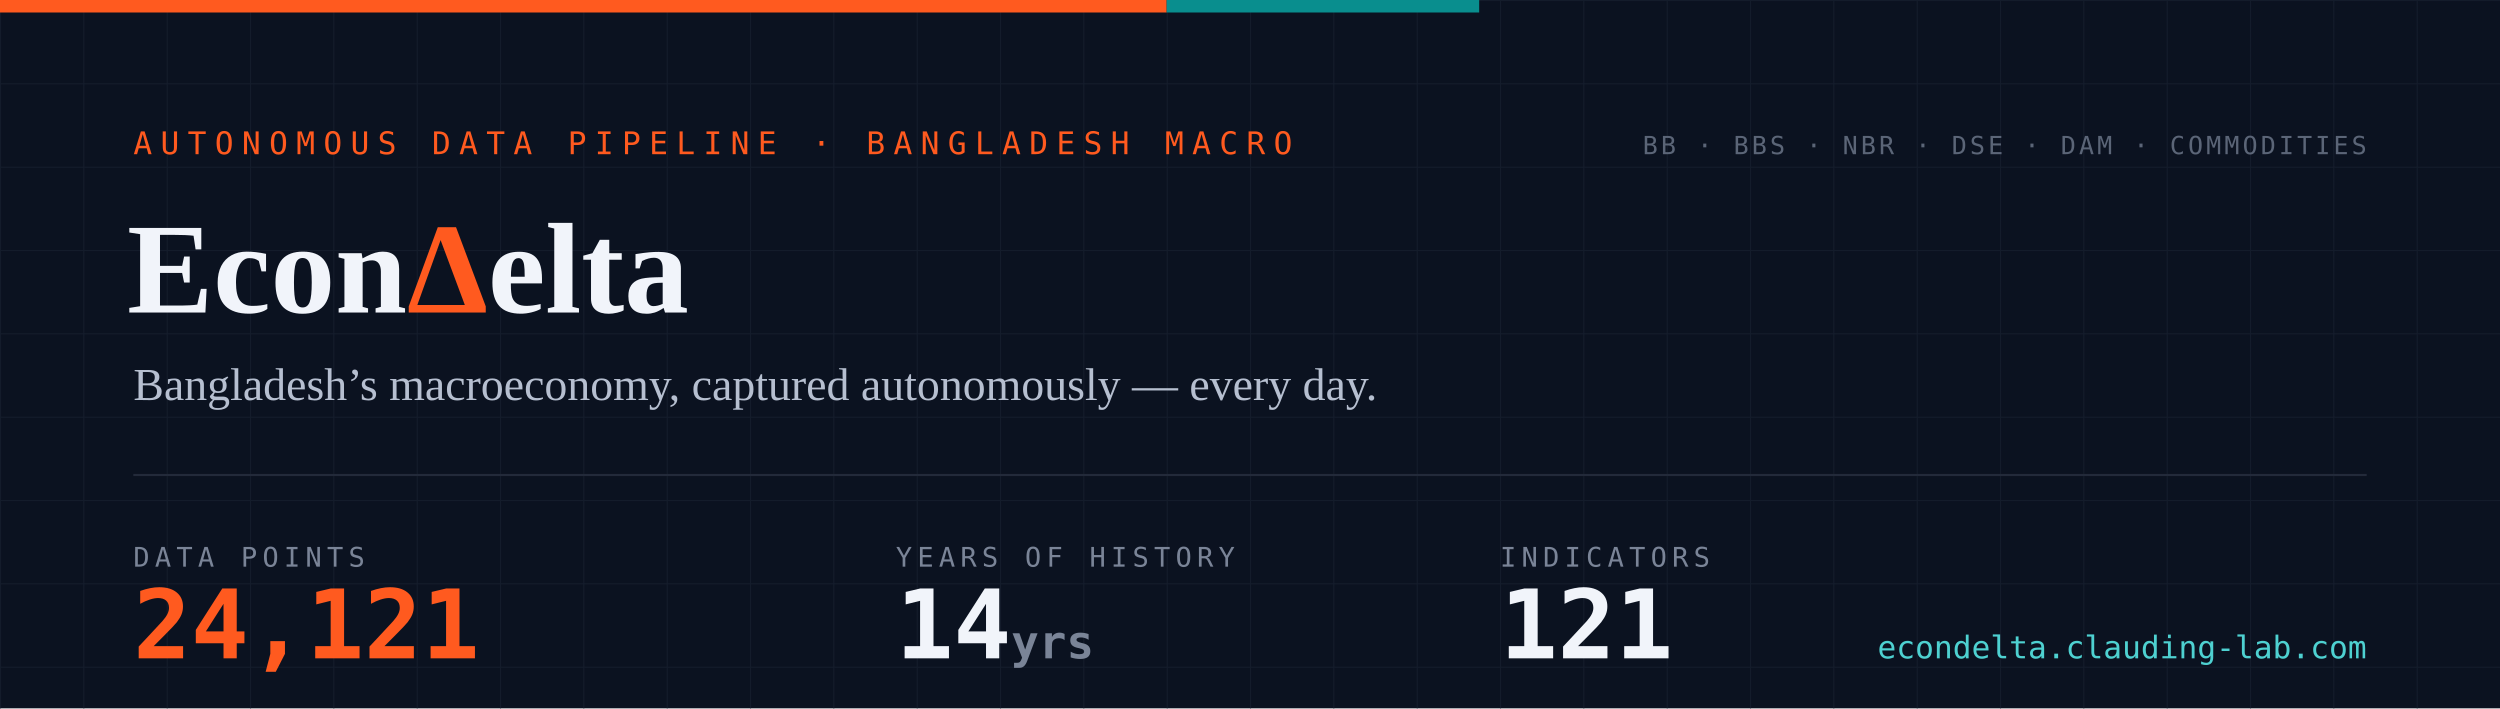
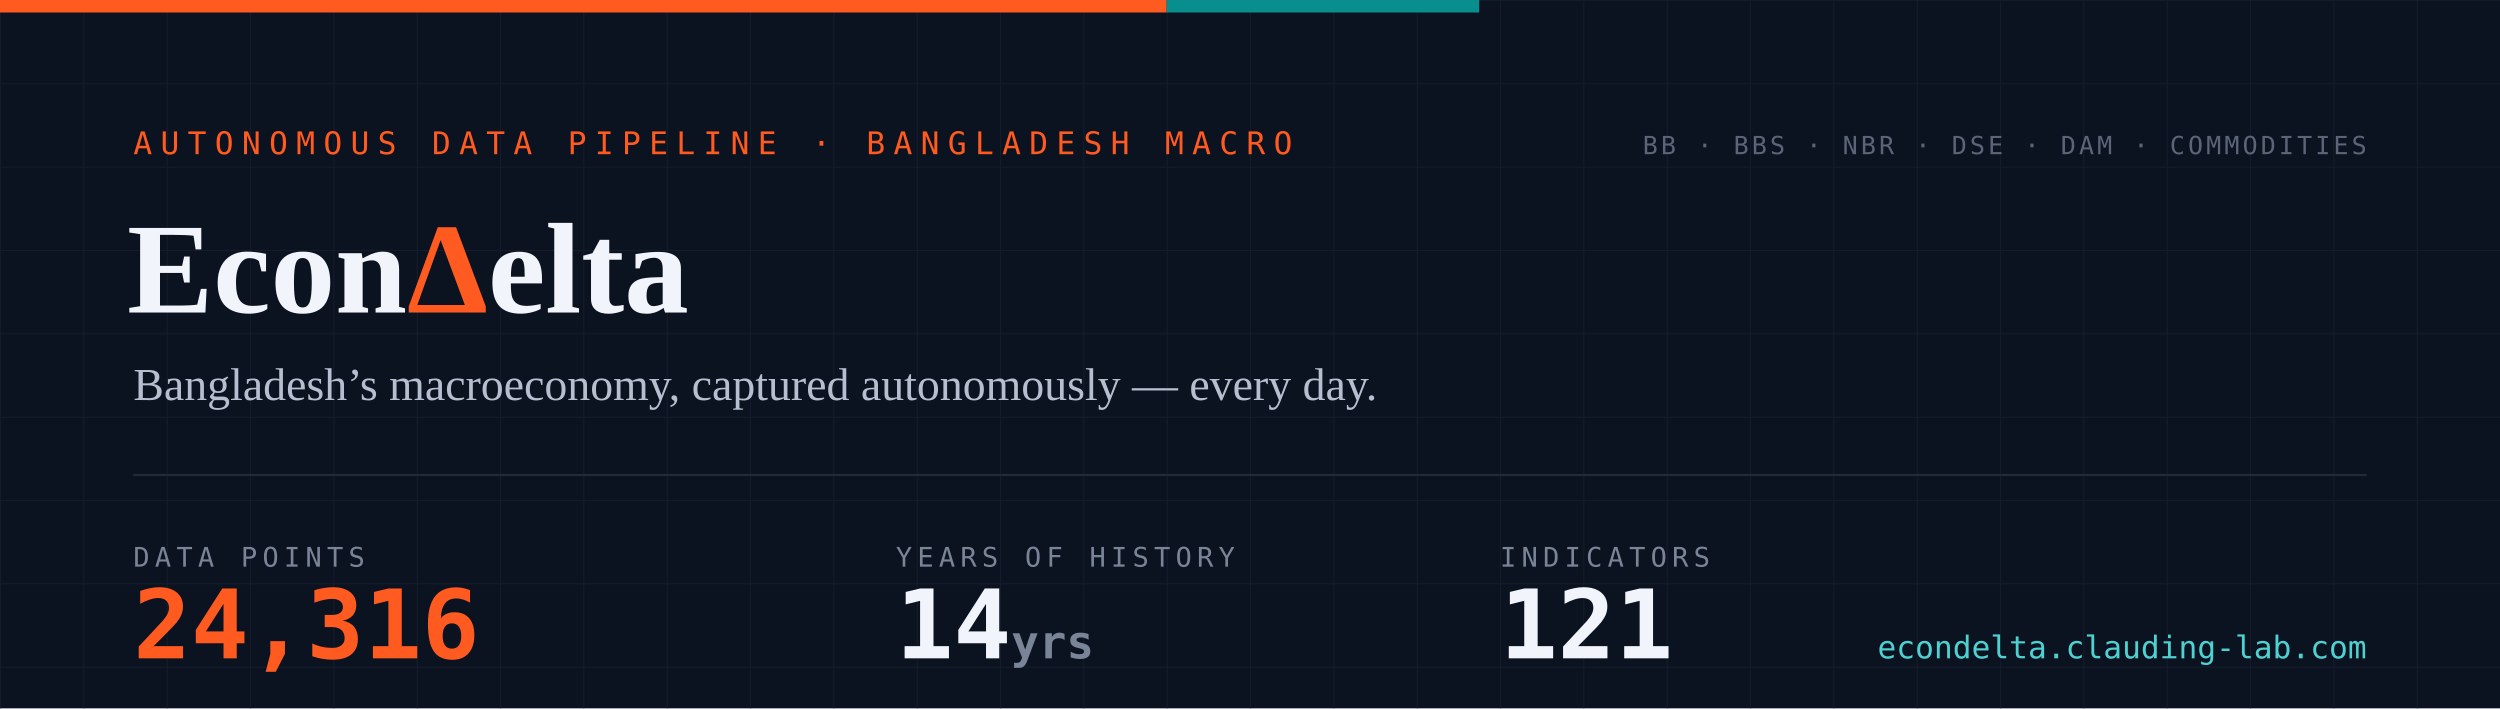
- <svg xmlns="http://www.w3.org/2000/svg" width="1200" height="340" viewBox="0 0 1200 340" role="img" aria-label="EconDelta — 24,121 data points across 121 indicators, 14 years of history since 2012">
+ <svg xmlns="http://www.w3.org/2000/svg" width="1200" height="340" viewBox="0 0 1200 340" role="img" aria-label="EconDelta — 24,316 data points across 121 indicators, 14 years of history since 2012">
  <defs>
    <pattern id="g" width="40" height="40" patternUnits="userSpaceOnUse">
      <path d="M40 0H0V40" fill="none" stroke="#141c2b" stroke-width="1" />
    </pattern>
    <style>
      .mono{font-family:ui-monospace,'SF Mono','Cascadia Code',Menlo,Consolas,monospace}
      .serif{font-family:Georgia,'Times New Roman',serif}
    </style>
  </defs>
  <rect width="1200" height="340" fill="#0b1220" />
  <rect width="1200" height="340" fill="url(#g)" />
  <rect width="560" height="6" fill="#ff5a1f" />
  <rect x="560" width="150" height="6" fill="#098e8e" />
  <text x="64" y="74" class="mono" font-size="15" letter-spacing="4" fill="#ff5a1f">AUTONOMOUS DATA PIPELINE · BANGLADESH MACRO</text>
  <text x="61" y="150" class="serif" font-size="62" font-weight="700" fill="#f1f4fa">Econ<tspan fill="#ff5a1f">Δ</tspan>elta</text>
  <text x="64" y="192" class="serif" font-size="22" fill="#b6bfd0">Bangladesh’s macroeconomy, captured autonomously — every day.</text>
  <line x1="64" y1="228" x2="1136" y2="228" stroke="#232a3a" stroke-width="1" />
  <text x="64" y="272" class="mono" font-size="13" letter-spacing="2.5" fill="#7a8497">DATA POINTS</text>
-   <text x="64" y="316" class="mono" font-size="46" font-weight="700" fill="#ff5a1f">24,121</text>
+   <text x="64" y="316" class="mono" font-size="46" font-weight="700" fill="#ff5a1f">24,316</text>
  <text x="430" y="272" class="mono" font-size="13" letter-spacing="2.5" fill="#7a8497">YEARS OF HISTORY</text>
  <text x="430" y="316" class="mono" font-size="46" font-weight="700" fill="#f1f4fa">14<tspan font-size="22" fill="#7a8497"> yrs</tspan>
  </text>
  <text x="720" y="272" class="mono" font-size="13" letter-spacing="2.5" fill="#7a8497">INDICATORS</text>
  <text x="720" y="316" class="mono" font-size="46" font-weight="700" fill="#f1f4fa">121</text>
  <text x="1136" y="74" text-anchor="end" class="mono" font-size="12" letter-spacing="1.5" fill="#5b6577">BB · BBS · NBR · DSE · DAM · COMMODITIES</text>
  <text x="1136" y="316" text-anchor="end" class="mono" font-size="15" fill="#4ed1d1">econdelta.clauding-lab.com</text>
</svg>
